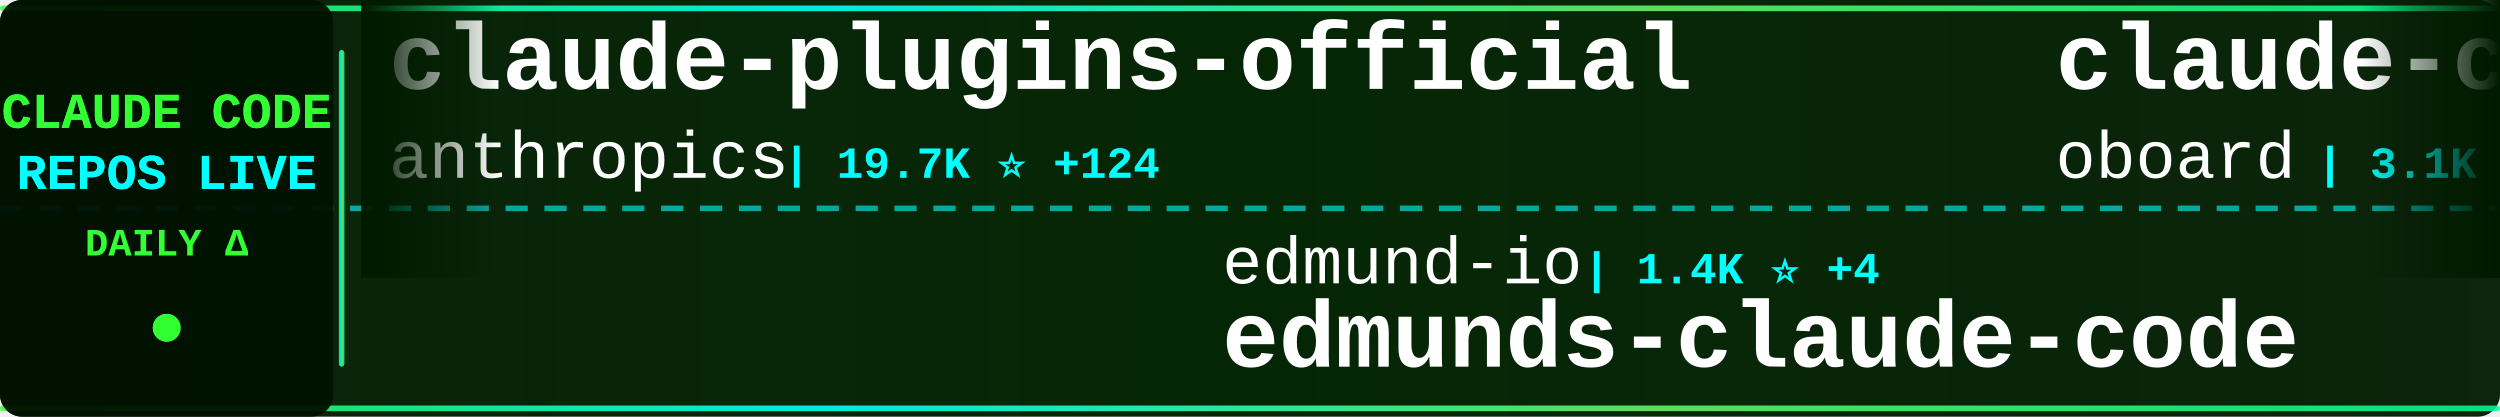
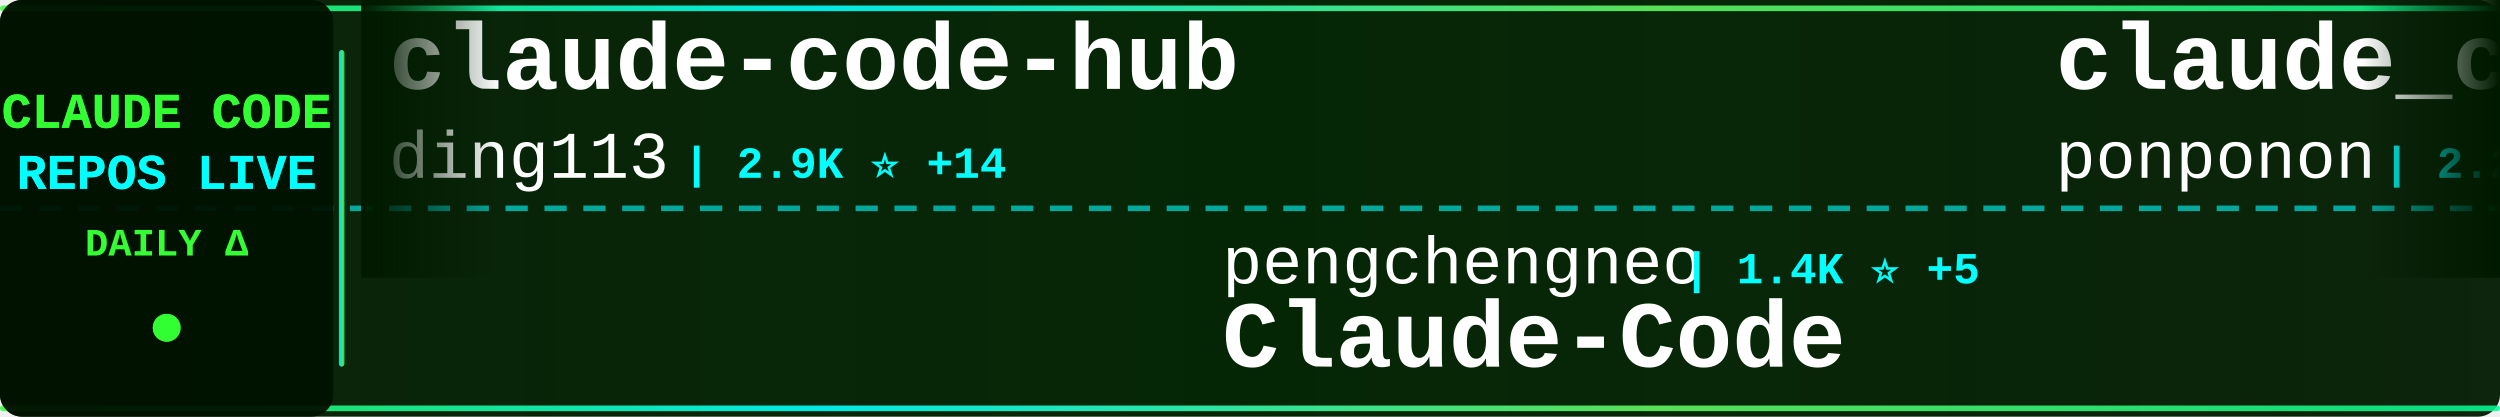
<svg xmlns="http://www.w3.org/2000/svg" width="900" height="150">
  <defs>
    <linearGradient id="tickerBg" x1="0%" y1="0%" x2="100%" y2="0%">
      <stop offset="0%" style="stop-color:#001a00;stop-opacity:0.95" />
      <stop offset="50%" style="stop-color:#002200;stop-opacity:0.98" />
      <stop offset="100%" style="stop-color:#001a00;stop-opacity:0.95" />
    </linearGradient>
    <linearGradient id="borderGrad" x1="0%" y1="0%" x2="100%" y2="0%">
      <stop offset="0%" style="stop-color:#33ff33;stop-opacity:0.85">
        <animate attributeName="stop-opacity" values="0.85;1;0.85" dur="2s" repeatCount="indefinite" />
      </stop>
      <stop offset="33%" style="stop-color:#00ffff;stop-opacity:0.9">
        <animate attributeName="stop-opacity" values="0.9;1;0.9" dur="2.2s" repeatCount="indefinite" />
      </stop>
      <stop offset="66%" style="stop-color:#66ff66;stop-opacity:0.85">
        <animate attributeName="stop-opacity" values="0.85;1;0.85" dur="1.8s" repeatCount="indefinite" />
      </stop>
      <stop offset="100%" style="stop-color:#00ff99;stop-opacity:0.85">
        <animate attributeName="stop-opacity" values="0.85;1;0.85" dur="2s" repeatCount="indefinite" />
      </stop>
    </linearGradient>
    <filter id="textGlow">
      <feGaussianBlur stdDeviation="0.1" result="coloredBlur" />
      <feMerge>
        <feMergeNode in="coloredBlur" />
        <feMergeNode in="SourceGraphic" />
      </feMerge>
    </filter>
    <filter id="metricGlow">
      <feGaussianBlur stdDeviation="0.2" result="coloredBlur" />
      <feMerge>
        <feMergeNode in="coloredBlur" />
        <feMergeNode in="SourceGraphic" />
      </feMerge>
    </filter>
    <linearGradient id="leftFade" x1="0%" y1="0%" x2="100%" y2="0%">
      <stop offset="0%" style="stop-color:#001a00;stop-opacity:1" />
      <stop offset="100%" style="stop-color:#001a00;stop-opacity:0" />
    </linearGradient>
    <linearGradient id="rightFade" x1="0%" y1="0%" x2="100%" y2="0%">
      <stop offset="0%" style="stop-color:#001a00;stop-opacity:0" />
      <stop offset="100%" style="stop-color:#001a00;stop-opacity:1" />
    </linearGradient>
  </defs>
  <rect width="900" height="150" fill="url(#tickerBg)" rx="8" />
  <rect x="0" y="2" width="900" height="2" fill="url(#borderGrad)" rx="1" />
  <rect x="0" y="146" width="900" height="2" fill="url(#borderGrad)" rx="1" />
  <line x1="0" y1="75" x2="900" y2="75" stroke="#00ffff" stroke-width="2" stroke-dasharray="8 6" opacity="0.6" />
  <rect x="0" y="0" width="120" height="150" fill="#001100" opacity="0.95" rx="8" />
  <text x="60" y="46" font-family="'Courier New', monospace" font-size="18" font-weight="bold" fill="#33ff33" text-anchor="middle" filter="url(#textGlow)">
    CLAUDE CODE
  </text>
  <text x="60" y="68" font-family="'Courier New', monospace" font-size="18" font-weight="bold" fill="#00ffff" text-anchor="middle" filter="url(#textGlow)">
    REPOS LIVE
  </text>
  <text x="60" y="92" font-family="'Courier New', monospace" font-size="14" font-weight="bold" fill="#33ff33" text-anchor="middle">
    DAILY Δ
  </text>
  <circle cx="60" cy="118" r="5" fill="#33ff33" filter="url(#metricGlow)">
    <animate attributeName="r" values="4;6;4" dur="1.5s" repeatCount="indefinite" />
    <animate attributeName="opacity" values="0.6;1;0.6" dur="1.5s" repeatCount="indefinite" />
  </circle>
  <rect x="122" y="18" width="2" height="114" fill="url(#borderGrad)" rx="1" />
  <clipPath id="tickerClip">
    <rect x="130" y="0" width="770" height="150" />
  </clipPath>
  <g clip-path="url(#tickerClip)">
    <g id="tickerItems">
      <animateTransform attributeName="transform" attributeType="XML" type="translate" from="0 0" to="-3000 0" dur="54s" repeatCount="indefinite" />
      <g transform="translate(0, 0)">
-         <text x="140" y="32" font-family="'Courier New', monospace" font-size="34" font-weight="bold" fill="#ffffff">claude-plugins-official</text>
-         <text x="140" y="64" font-family="'Courier New', monospace" font-size="24" font-weight="normal" fill="#ffffff" opacity="1.0">anthropics</text>
-         <text x="282" y="64" font-family="'Courier New', monospace" font-size="16" font-weight="bold" fill="#00ffff"> | 19.7K ⭐ +124</text>
+         <text x="140" y="32" font-family="'Courier New', monospace" font-size="34" font-weight="bold" fill="#ffffff">claude-code-hub</text>
+         <text x="140" y="64" font-family="'Courier New', monospace" font-size="24" font-weight="normal" fill="#ffffff" opacity="1.0">ding113</text>
+         <text x="246" y="64" font-family="'Courier New', monospace" font-size="16" font-weight="bold" fill="#00ffff"> | 2.9K ⭐ +14</text>
      </g>
      <g transform="translate(300, 0)">
-         <text x="140" y="102" font-family="'Courier New', monospace" font-size="24" font-weight="normal" fill="#ffffff" opacity="1.0">edmund-io</text>
-         <text x="270" y="102" font-family="'Courier New', monospace" font-size="16" font-weight="bold" fill="#00ffff"> | 1.4K ⭐ +4</text>
-         <text x="140" y="132" font-family="'Courier New', monospace" font-size="34" font-weight="bold" fill="#ffffff">edmunds-claude-code</text>
+         <text x="140" y="102" font-family="'Courier New', monospace" font-size="24" font-weight="normal" fill="#ffffff" opacity="1.0">pengchengneo</text>
+         <text x="306" y="102" font-family="'Courier New', monospace" font-size="16" font-weight="bold" fill="#00ffff"> | 1.4K ⭐ +5</text>
+         <text x="140" y="132" font-family="'Courier New', monospace" font-size="34" font-weight="bold" fill="#ffffff">Claude-Code</text>
      </g>
      <g transform="translate(600, 0)">
-         <text x="140" y="32" font-family="'Courier New', monospace" font-size="34" font-weight="bold" fill="#ffffff">claude-code-rev</text>
-         <text x="140" y="64" font-family="'Courier New', monospace" font-size="24" font-weight="normal" fill="#ffffff" opacity="1.0">oboard</text>
-         <text x="234" y="64" font-family="'Courier New', monospace" font-size="16" font-weight="bold" fill="#00ffff"> | 3.1K ⭐ +2</text>
+         <text x="140" y="32" font-family="'Courier New', monospace" font-size="34" font-weight="bold" fill="#ffffff">claude_code_src</text>
+         <text x="140" y="64" font-family="'Courier New', monospace" font-size="24" font-weight="normal" fill="#ffffff" opacity="1.0">ponponon</text>
+         <text x="258" y="64" font-family="'Courier New', monospace" font-size="16" font-weight="bold" fill="#00ffff"> | 2.2K ⭐ +2</text>
      </g>
      <g transform="translate(900, 0)">
-         <text x="140" y="102" font-family="'Courier New', monospace" font-size="24" font-weight="normal" fill="#ffffff" opacity="1.0">Hyper66666</text>
-         <text x="282" y="102" font-family="'Courier New', monospace" font-size="16" font-weight="bold" fill="#00ffff"> | 214 ⭐</text>
-         <text x="140" y="132" font-family="'Courier New', monospace" font-size="34" font-weight="bold" fill="#ffffff">claude-code-sourcemap</text>
+         <text x="140" y="102" font-family="'Courier New', monospace" font-size="24" font-weight="normal" fill="#ffffff" opacity="1.0">luyao618</text>
+         <text x="258" y="102" font-family="'Courier New', monospace" font-size="16" font-weight="bold" fill="#00ffff"> | 1.4K ⭐ +5</text>
+         <text x="140" y="132" font-family="'Courier New', monospace" font-size="34" font-weight="bold" fill="#ffffff">Claude-Code-Source-Study</text>
      </g>
      <g transform="translate(1200, 0)">
-         <text x="140" y="32" font-family="'Courier New', monospace" font-size="34" font-weight="bold" fill="#ffffff">Claude-code</text>
-         <text x="140" y="64" font-family="'Courier New', monospace" font-size="24" font-weight="normal" fill="#ffffff" opacity="1.0">zstmfhy</text>
-         <text x="246" y="64" font-family="'Courier New', monospace" font-size="16" font-weight="bold" fill="#00ffff"> | 190 ⭐ +1</text>
+         <text x="140" y="32" font-family="'Courier New', monospace" font-size="34" font-weight="bold" fill="#ffffff">awesome-claude-code-tool...</text>
+         <text x="140" y="64" font-family="'Courier New', monospace" font-size="24" font-weight="normal" fill="#ffffff" opacity="1.0">rohitg00</text>
+         <text x="258" y="64" font-family="'Courier New', monospace" font-size="16" font-weight="bold" fill="#00ffff"> | 1.7K ⭐ +17</text>
      </g>
      <g transform="translate(1500, 0)">
-         <text x="140" y="102" font-family="'Courier New', monospace" font-size="24" font-weight="normal" fill="#ffffff" opacity="1.0">RichardAtCT</text>
-         <text x="294" y="102" font-family="'Courier New', monospace" font-size="16" font-weight="bold" fill="#00ffff"> | 2.6K ⭐ +2</text>
-         <text x="140" y="132" font-family="'Courier New', monospace" font-size="34" font-weight="bold" fill="#ffffff">claude-code-telegram</text>
+         <text x="140" y="102" font-family="'Courier New', monospace" font-size="24" font-weight="normal" fill="#ffffff" opacity="1.0">affaan-m</text>
+         <text x="258" y="102" font-family="'Courier New', monospace" font-size="16" font-weight="bold" fill="#00ffff"> | 186.7K ⭐ +910</text>
+         <text x="140" y="132" font-family="'Courier New', monospace" font-size="34" font-weight="bold" fill="#ffffff">ECC</text>
      </g>
      <g transform="translate(1800, 0)">
-         <text x="140" y="32" font-family="'Courier New', monospace" font-size="34" font-weight="bold" fill="#ffffff">cc-switch</text>
-         <text x="140" y="64" font-family="'Courier New', monospace" font-size="24" font-weight="normal" fill="#ffffff" opacity="1.0">farion1231</text>
-         <text x="282" y="64" font-family="'Courier New', monospace" font-size="16" font-weight="bold" fill="#00ffff"> | 74.5K ⭐ +1.1K</text>
+         <text x="140" y="32" font-family="'Courier New', monospace" font-size="34" font-weight="bold" fill="#ffffff">claude-code-router</text>
+         <text x="140" y="64" font-family="'Courier New', monospace" font-size="24" font-weight="normal" fill="#ffffff" opacity="1.0">musistudio</text>
+         <text x="282" y="64" font-family="'Courier New', monospace" font-size="16" font-weight="bold" fill="#00ffff"> | 34.1K ⭐ +39</text>
      </g>
      <g transform="translate(2100, 0)">
-         <text x="140" y="102" font-family="'Courier New', monospace" font-size="24" font-weight="normal" fill="#ffffff" opacity="1.0">musistudio</text>
-         <text x="282" y="102" font-family="'Courier New', monospace" font-size="16" font-weight="bold" fill="#00ffff"> | 34.1K ⭐ +38</text>
-         <text x="140" y="132" font-family="'Courier New', monospace" font-size="34" font-weight="bold" fill="#ffffff">claude-code-router</text>
+         <text x="140" y="102" font-family="'Courier New', monospace" font-size="24" font-weight="normal" fill="#ffffff" opacity="1.0">snarktank</text>
+         <text x="270" y="102" font-family="'Courier New', monospace" font-size="16" font-weight="bold" fill="#00ffff"> | 19.2K ⭐ +47</text>
+         <text x="140" y="132" font-family="'Courier New', monospace" font-size="34" font-weight="bold" fill="#ffffff">ralph</text>
      </g>
      <g transform="translate(2400, 0)">
-         <text x="140" y="32" font-family="'Courier New', monospace" font-size="34" font-weight="bold" fill="#ffffff">claude-code-guide</text>
-         <text x="140" y="64" font-family="'Courier New', monospace" font-size="24" font-weight="normal" fill="#ffffff" opacity="1.0">zebbern</text>
-         <text x="246" y="64" font-family="'Courier New', monospace" font-size="16" font-weight="bold" fill="#00ffff"> | 4.1K ⭐ +7</text>
+         <text x="140" y="32" font-family="'Courier New', monospace" font-size="34" font-weight="bold" fill="#ffffff">ralph-claude-code</text>
+         <text x="140" y="64" font-family="'Courier New', monospace" font-size="24" font-weight="normal" fill="#ffffff" opacity="1.0">frankbria</text>
+         <text x="270" y="64" font-family="'Courier New', monospace" font-size="16" font-weight="bold" fill="#00ffff"> | 9.2K ⭐ +9</text>
      </g>
      <g transform="translate(2700, 0)">
-         <text x="140" y="102" font-family="'Courier New', monospace" font-size="24" font-weight="normal" fill="#ffffff" opacity="1.0">SeemSeam</text>
-         <text x="258" y="102" font-family="'Courier New', monospace" font-size="16" font-weight="bold" fill="#00ffff"> | 2.7K ⭐ +21</text>
-         <text x="140" y="132" font-family="'Courier New', monospace" font-size="34" font-weight="bold" fill="#ffffff">claude_codex_bridge</text>
+         <text x="140" y="102" font-family="'Courier New', monospace" font-size="24" font-weight="normal" fill="#ffffff" opacity="1.0">lorryjovens-hub</text>
+         <text x="342" y="102" font-family="'Courier New', monospace" font-size="16" font-weight="bold" fill="#00ffff"> | 1.6K ⭐ +4</text>
+         <text x="140" y="132" font-family="'Courier New', monospace" font-size="34" font-weight="bold" fill="#ffffff">claude-code-rust</text>
      </g>
      <g transform="translate(3000, 0)">
-         <text x="140" y="32" font-family="'Courier New', monospace" font-size="34" font-weight="bold" fill="#ffffff">claude-plugins-official</text>
-         <text x="140" y="64" font-family="'Courier New', monospace" font-size="24" font-weight="normal" fill="#ffffff" opacity="1.0">anthropics</text>
-         <text x="282" y="64" font-family="'Courier New', monospace" font-size="16" font-weight="bold" fill="#00ffff"> | 19.7K ⭐ +124</text>
+         <text x="140" y="32" font-family="'Courier New', monospace" font-size="34" font-weight="bold" fill="#ffffff">claude-code-hub</text>
+         <text x="140" y="64" font-family="'Courier New', monospace" font-size="24" font-weight="normal" fill="#ffffff" opacity="1.0">ding113</text>
+         <text x="246" y="64" font-family="'Courier New', monospace" font-size="16" font-weight="bold" fill="#00ffff"> | 2.9K ⭐ +14</text>
      </g>
      <g transform="translate(3300, 0)">
-         <text x="140" y="102" font-family="'Courier New', monospace" font-size="24" font-weight="normal" fill="#ffffff" opacity="1.0">edmund-io</text>
-         <text x="270" y="102" font-family="'Courier New', monospace" font-size="16" font-weight="bold" fill="#00ffff"> | 1.4K ⭐ +4</text>
-         <text x="140" y="132" font-family="'Courier New', monospace" font-size="34" font-weight="bold" fill="#ffffff">edmunds-claude-code</text>
+         <text x="140" y="102" font-family="'Courier New', monospace" font-size="24" font-weight="normal" fill="#ffffff" opacity="1.0">pengchengneo</text>
+         <text x="306" y="102" font-family="'Courier New', monospace" font-size="16" font-weight="bold" fill="#00ffff"> | 1.4K ⭐ +5</text>
+         <text x="140" y="132" font-family="'Courier New', monospace" font-size="34" font-weight="bold" fill="#ffffff">Claude-Code</text>
      </g>
      <g transform="translate(3600, 0)">
-         <text x="140" y="32" font-family="'Courier New', monospace" font-size="34" font-weight="bold" fill="#ffffff">claude-code-rev</text>
-         <text x="140" y="64" font-family="'Courier New', monospace" font-size="24" font-weight="normal" fill="#ffffff" opacity="1.0">oboard</text>
-         <text x="234" y="64" font-family="'Courier New', monospace" font-size="16" font-weight="bold" fill="#00ffff"> | 3.1K ⭐ +2</text>
+         <text x="140" y="32" font-family="'Courier New', monospace" font-size="34" font-weight="bold" fill="#ffffff">claude_code_src</text>
+         <text x="140" y="64" font-family="'Courier New', monospace" font-size="24" font-weight="normal" fill="#ffffff" opacity="1.0">ponponon</text>
+         <text x="258" y="64" font-family="'Courier New', monospace" font-size="16" font-weight="bold" fill="#00ffff"> | 2.2K ⭐ +2</text>
      </g>
      <g transform="translate(3900, 0)">
-         <text x="140" y="102" font-family="'Courier New', monospace" font-size="24" font-weight="normal" fill="#ffffff" opacity="1.0">Hyper66666</text>
-         <text x="282" y="102" font-family="'Courier New', monospace" font-size="16" font-weight="bold" fill="#00ffff"> | 214 ⭐</text>
-         <text x="140" y="132" font-family="'Courier New', monospace" font-size="34" font-weight="bold" fill="#ffffff">claude-code-sourcemap</text>
+         <text x="140" y="102" font-family="'Courier New', monospace" font-size="24" font-weight="normal" fill="#ffffff" opacity="1.0">luyao618</text>
+         <text x="258" y="102" font-family="'Courier New', monospace" font-size="16" font-weight="bold" fill="#00ffff"> | 1.4K ⭐ +5</text>
+         <text x="140" y="132" font-family="'Courier New', monospace" font-size="34" font-weight="bold" fill="#ffffff">Claude-Code-Source-Study</text>
      </g>
    </g>
  </g>
  <rect x="130" y="0" width="50" height="100" fill="url(#leftFade)" />
  <rect x="850" y="0" width="50" height="100" fill="url(#rightFade)" />
</svg>
